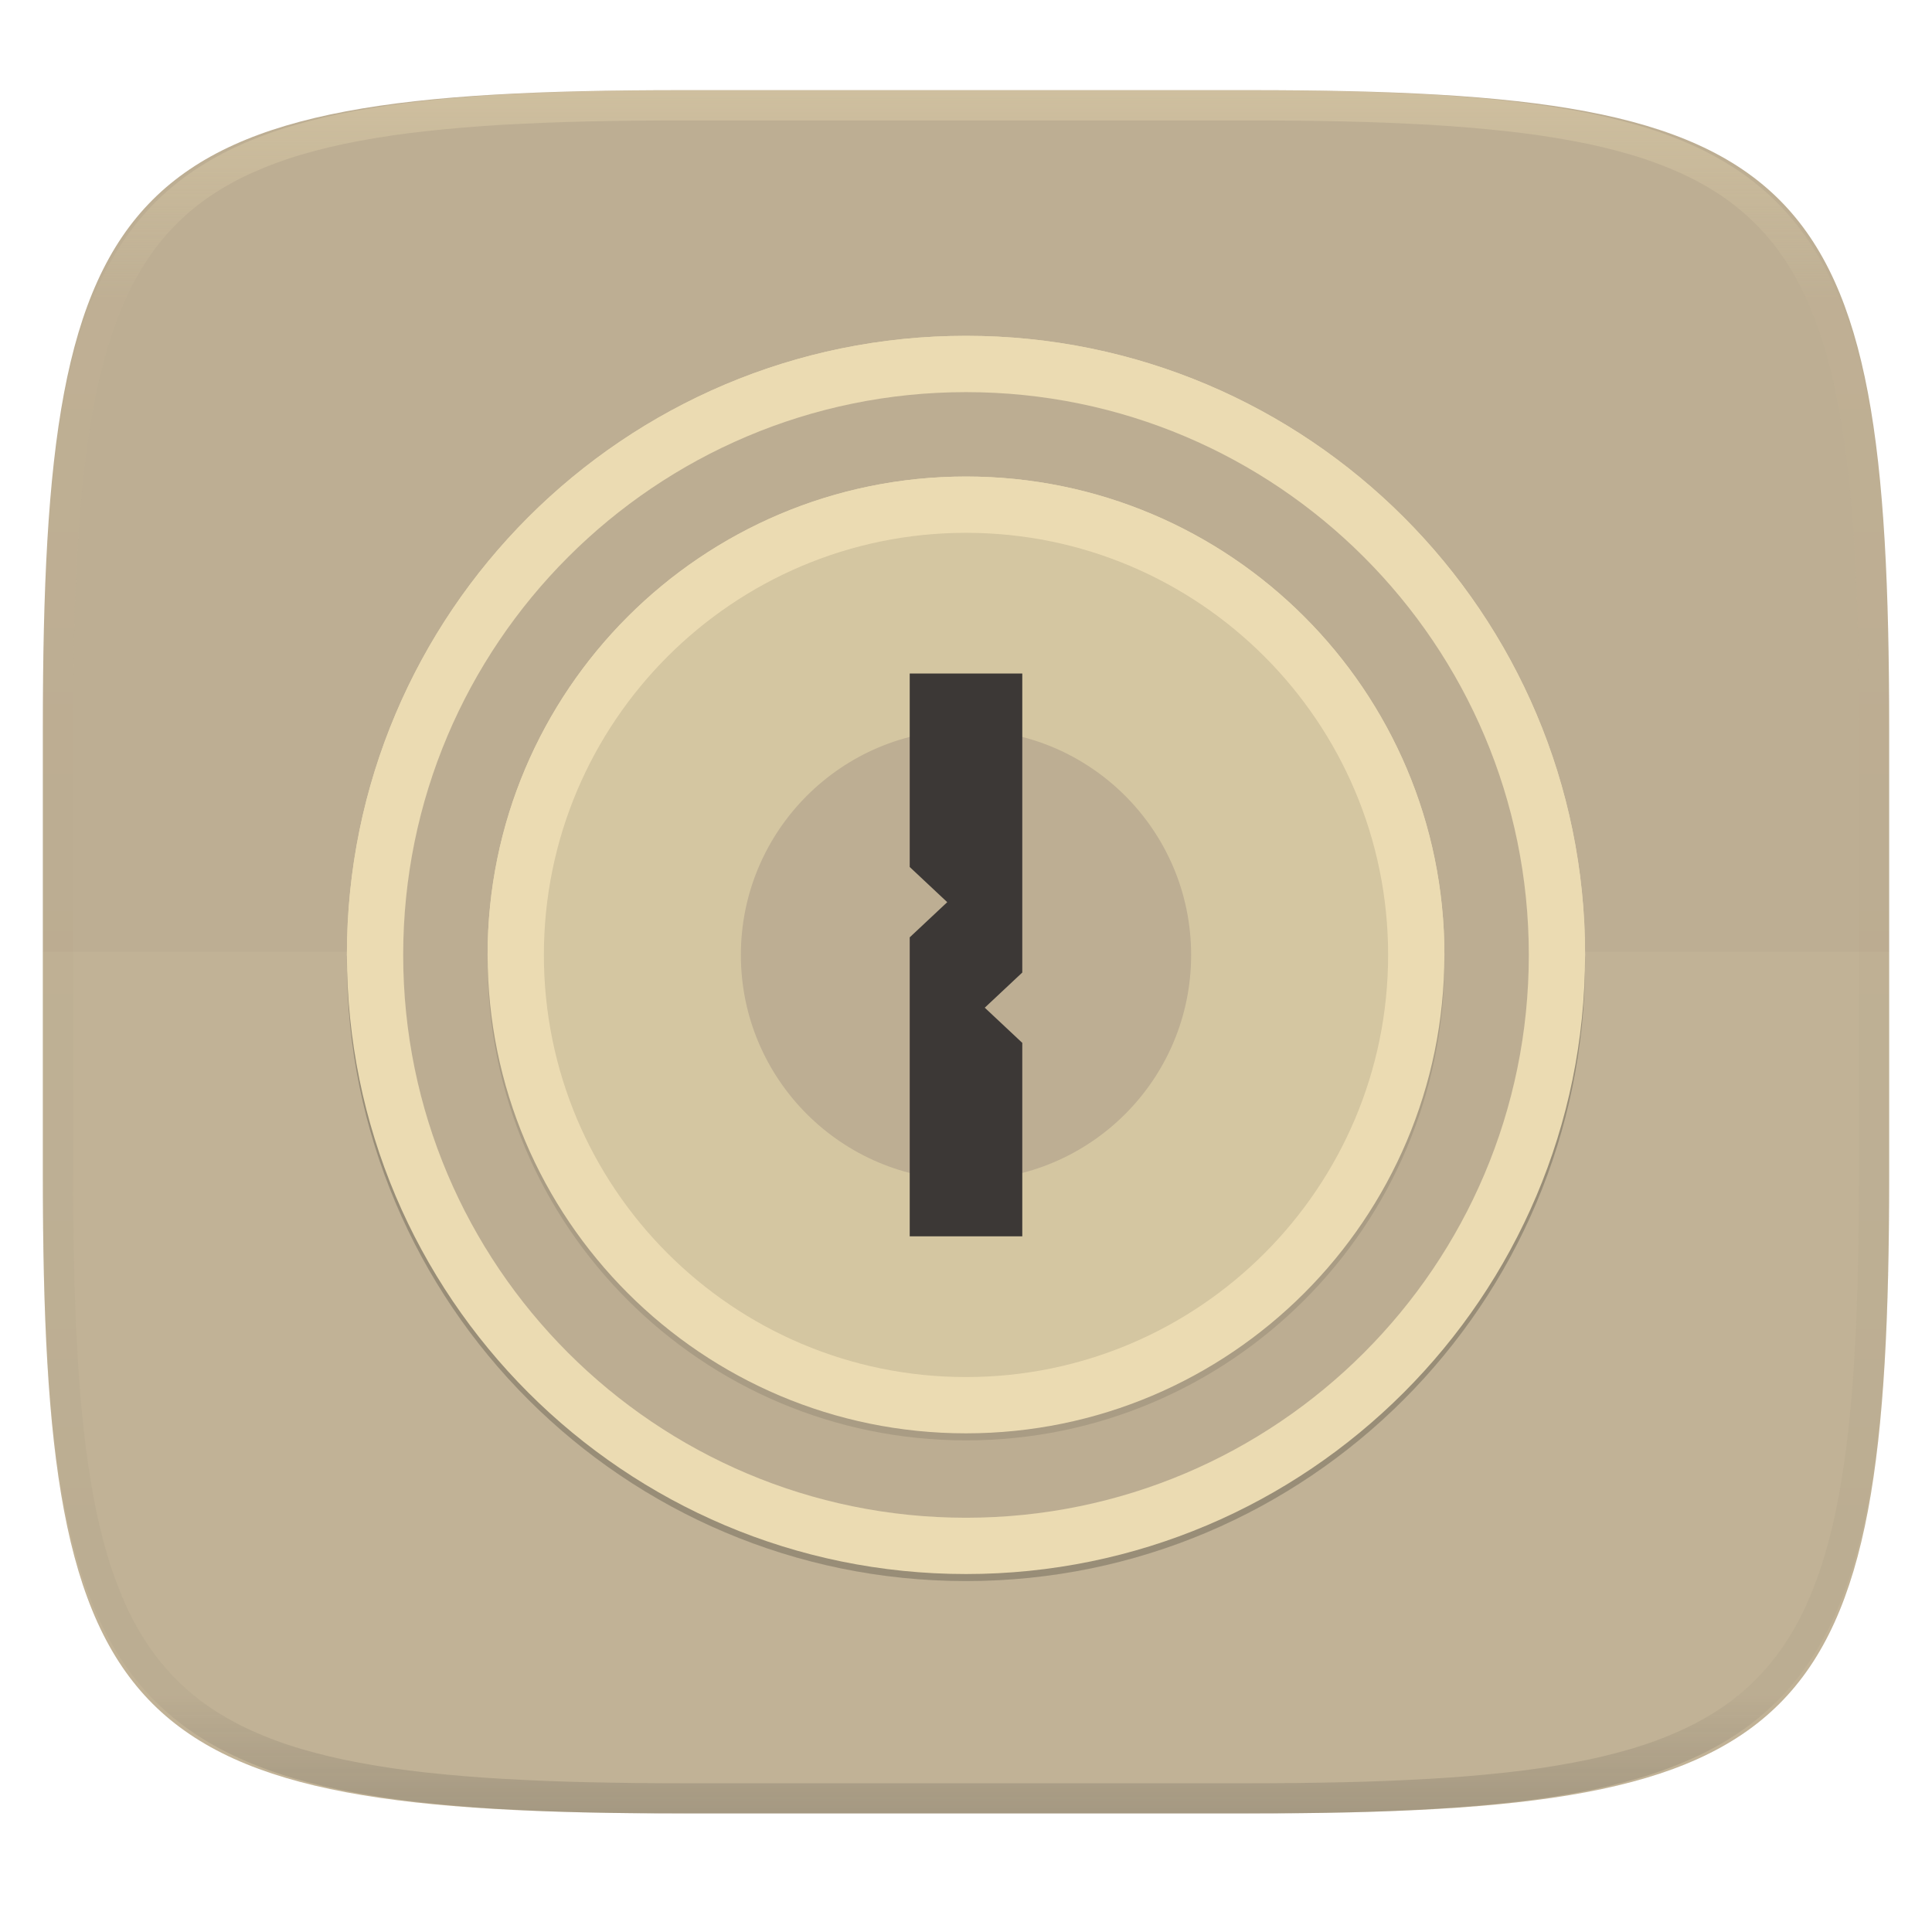
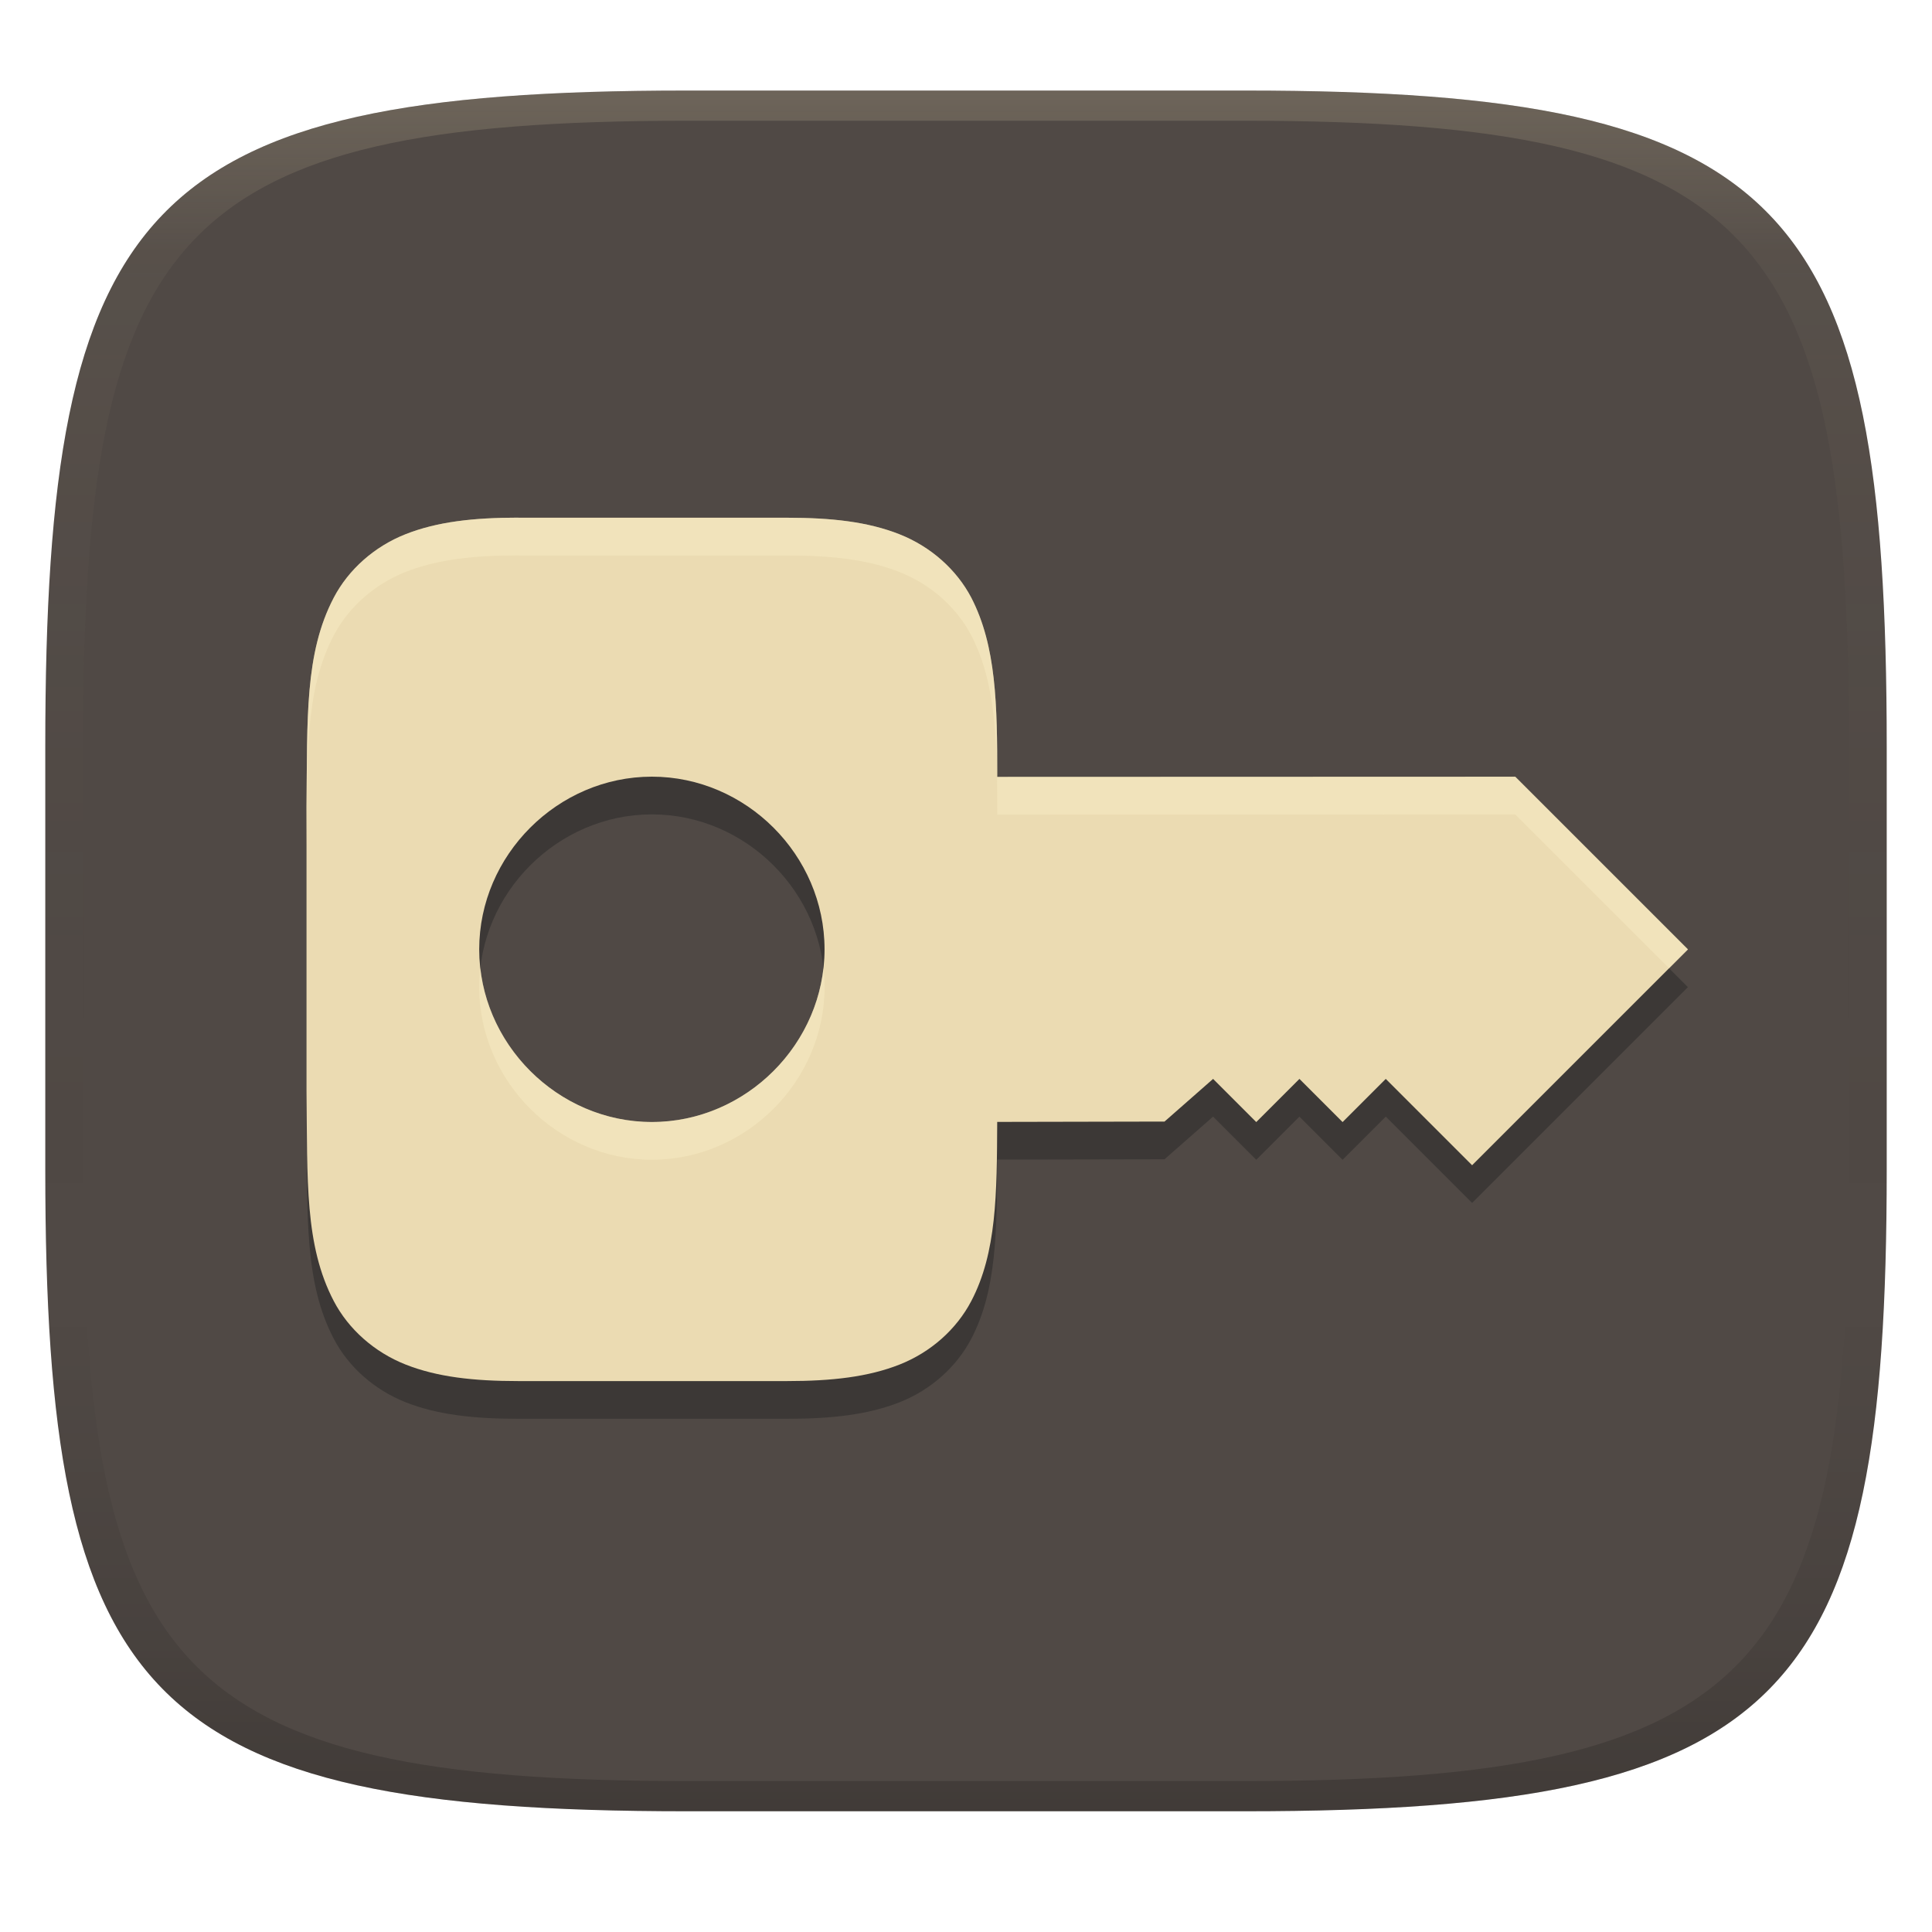
- <svg xmlns="http://www.w3.org/2000/svg" style="isolation:isolate" width="256" height="256" viewBox="0 0 256 256">
-   <g filter="url(#9WbPo5rDeIwxcKHROg9EKBQnabW4AgZP)">
-     <path fill="#bdae93" d="M 165.685 11.947 C 239.74 11.947 250.324 22.504 250.324 96.491 L 250.324 155.742 C 250.324 229.728 239.74 240.285 165.685 240.285 L 90.315 240.285 C 16.26 240.285 5.676 229.728 5.676 155.742 L 5.676 96.491 C 5.676 22.504 16.26 11.947 90.315 11.947 L 165.685 11.947 L 165.685 11.947 Z" />
-   </g>
-   <g opacity=".1">
-     <path fill="#ebdbb2" d="M 5.676 126.116 L 5.676 155.742 C 5.676 229.728 16.26 240.285 90.315 240.285 L 165.685 240.285 C 239.74 240.285 250.324 229.728 250.324 155.742 L 250.324 126.116 L 5.676 126.116 L 5.676 126.116 Z" />
-   </g>
-   <g opacity=".1" filter="url(#aflm1BSdlmQD4RyjxGw8NS7e7m57tFkZ)">
-     <path fill-opacity=".996" d="M 128 209.5 C 173.276 209.5 210.034 172.742 210.034 127.466 C 210.034 82.19 173.276 45.432 128 45.432 C 82.724 45.432 45.966 82.19 45.966 127.466 C 45.966 172.742 82.724 209.5 128 209.5 Z" />
-   </g>
-   <g style="opacity:0.4" filter="url(#JwbcqRs58Y70lZulYeJrabOJ9L4212Rr)">
-     <g opacity=".4">
-       <linearGradient id="_lgradient_236" x1="0" x2="1" y1=".5" y2=".5" gradientTransform="matrix(0,-164.068,-164.068,0,210.034,209.5)" gradientUnits="userSpaceOnUse">
-         <stop offset="0%" style="stop-color:#282828" />
-         <stop offset="49.903%" style="stop-color:#282828" />
-         <stop offset="100%" style="stop-color:#282828" />
-       </linearGradient>
-       <path fill="url(#_lgradient_236)" d="M 128 209.5 C 173.276 209.5 210.034 172.742 210.034 127.466 C 210.034 82.19 173.276 45.432 128 45.432 C 82.724 45.432 45.966 82.19 45.966 127.466 C 45.966 172.742 82.724 209.5 128 209.5 Z" />
-     </g>
-   </g>
-   <path fill="#ebdbb2" d="M 128 208.568 C 173.276 208.568 210.034 171.81 210.034 126.534 C 210.034 81.258 173.276 44.5 128 44.5 C 82.724 44.5 45.966 81.258 45.966 126.534 C 45.966 171.81 82.724 208.568 128 208.568 Z" />
-   <path fill="#ebdbb2" d="M 128 202.042 C 169.16 202.042 202.576 168.626 202.576 127.466 C 202.576 86.306 169.16 52.89 128 52.89 C 86.84 52.89 53.424 86.306 53.424 127.466 C 53.424 168.626 86.84 202.042 128 202.042 Z" />
-   <path fill="#bdae93" d="M 128 201.11 C 169.16 201.11 202.576 167.694 202.576 126.534 C 202.576 85.374 169.16 51.958 128 51.958 C 86.84 51.958 53.424 85.374 53.424 126.534 C 53.424 167.694 86.84 201.11 128 201.11 Z" />
-   <g opacity=".1" filter="url(#OqyALsoCDW7G9kbLpnTmH6Km3LaSrSNS)">
-     <path d="M 128 190.856 C 162.986 190.856 191.39 162.452 191.39 127.466 C 191.39 92.48 162.986 64.076 128 64.076 C 93.014 64.076 64.61 92.48 64.61 127.466 C 64.61 162.452 93.014 190.856 128 190.856 Z" />
-   </g>
-   <g style="opacity:0.05">
-     <g opacity=".05">
-       <radialGradient id="_rgradient_10" cx="-.5" cy=".5" r="96" fx="-.5" fy=".5" gradientTransform="matrix(0,149.154,-149.152,0,53.424,51.957)" gradientUnits="userSpaceOnUse">
-         <stop offset="0%" style="stop-color:#282828" />
-         <stop offset="100%" style="stop-color:#282828" />
-         <stop offset="100%" style="stop-color:#282828" />
-         <stop offset="100%" style="stop-color:#282828" />
-       </radialGradient>
-       <path fill="url(#_rgradient_10)" d="M 127.999 51.957 C 86.812 51.957 53.423 85.347 53.424 126.534 C 53.423 167.721 86.812 201.11 127.999 201.111 C 169.187 201.111 202.576 167.722 202.576 126.534 C 202.576 85.346 169.187 51.957 127.999 51.957 Z M 127.999 78.639 C 154.451 78.639 175.894 100.082 175.894 126.534 C 175.894 152.986 154.451 174.429 127.999 174.429 C 101.548 174.429 80.105 152.986 80.105 126.534 C 80.105 100.082 101.548 78.639 127.999 78.639 L 127.999 78.639 Z" />
-     </g>
-   </g>
-   <path fill="#ebdbb2" d="M 128 189.924 C 162.986 189.924 191.39 161.52 191.39 126.534 C 191.39 91.548 162.986 63.144 128 63.144 C 93.014 63.144 64.61 91.548 64.61 126.534 C 64.61 161.52 93.014 189.924 128 189.924 Z" />
-   <g opacity=".1">
-     <path d="M 128 182.466 C 158.87 182.466 183.932 157.404 183.932 126.534 C 183.932 95.664 158.87 70.602 128 70.602 C 97.13 70.602 72.068 95.664 72.068 126.534 C 72.068 157.404 97.13 182.466 128 182.466 Z" />
-   </g>
-   <path fill="#bdae93" d="M 128 156.365 C 144.464 156.365 157.831 142.998 157.831 126.534 C 157.831 110.07 144.464 96.703 128 96.703 C 111.536 96.703 98.169 110.07 98.169 126.534 C 98.169 142.998 111.536 156.365 128 156.365 Z" />
-   <path fill="#ebdbb2" d="M 128 44.5 C 82.694 44.5 45.966 81.228 45.966 126.534 C 45.978 126.792 45.99 127.05 46.004 127.308 C 46.601 82.443 83.131 46.381 128 46.364 C 172.991 46.383 209.571 82.636 209.996 127.625 C 210.011 127.261 210.024 126.898 210.034 126.534 C 210.034 81.228 173.306 44.5 128 44.5 L 128 44.5 Z" />
-   <path fill="#3c3836" d="M 120.542 89.246 L 135.458 89.246 L 135.458 128.864 L 130.486 133.525 L 135.458 138.186 L 135.458 163.822 L 120.542 163.822 L 120.542 124.203 L 125.514 119.542 L 120.542 114.881 L 120.542 89.246 L 120.542 89.246 Z" />
-   <path fill="#ebdbb2" d="M 128 63.144 C 92.991 63.144 64.61 91.525 64.61 126.534 C 64.621 126.791 64.634 127.049 64.648 127.306 C 65.244 92.739 93.428 65.024 128 65.009 C 162.695 65.027 190.929 92.934 191.352 127.626 C 191.367 127.262 191.38 126.898 191.39 126.534 C 191.39 91.525 163.009 63.144 128 63.144 Z" />
-   <g opacity=".4">
-     <linearGradient id="_lgradient_237" x1=".517" x2=".517" y1="0" y2="1" gradientTransform="matrix(244.65,0,0,228.34,5.68,11.95)" gradientUnits="userSpaceOnUse">
-       <stop offset="0%" style="stop-color:#ebdbb2" />
-       <stop offset="12.5%" stop-opacity=".098" style="stop-color:#ebdbb2" />
-       <stop offset="92.5%" stop-opacity=".098" style="stop-color:#282828" />
-       <stop offset="100%" stop-opacity=".498" style="stop-color:#282828" />
+ <svg xmlns="http://www.w3.org/2000/svg" width="256" height="256" version="1.1">
+   <defs>
+     <linearGradient id="linearGradient31" x1=".5" x2=".5" y2="1" gradientTransform="matrix(244,0,0,228,5.986,12)" gradientUnits="userSpaceOnUse">
+       <stop stop-color="#ebdbb2" stop-opacity=".2" offset="0" />
+       <stop stop-color="#ebdbb2" stop-opacity=".05" offset=".1" />
+       <stop stop-opacity="0" offset=".704" />
+       <stop stop-opacity=".1" offset=".897" />
+       <stop stop-opacity=".2" offset="1" />
    </linearGradient>
-     <path fill="url(#_lgradient_237)" fill-rule="evenodd" d="M 165.068 11.951 C 169.396 11.941 173.724 11.991 178.052 12.089 C 181.927 12.167 185.803 12.315 189.678 12.541 C 193.131 12.737 196.583 13.022 200.026 13.395 C 203.085 13.73 206.144 14.181 209.174 14.741 C 211.889 15.243 214.574 15.881 217.22 16.657 C 219.62 17.355 221.971 18.219 224.243 19.241 C 226.358 20.184 228.384 21.304 230.302 22.591 C 232.142 23.829 233.863 25.244 235.437 26.806 C 237.001 28.378 238.417 30.088 239.656 31.925 C 240.945 33.841 242.066 35.865 243.02 37.967 C 244.043 40.247 244.909 42.585 245.617 44.972 C 246.394 47.615 247.034 50.297 247.535 53.009 C 248.096 56.035 248.548 59.081 248.883 62.136 C 249.257 65.575 249.542 69.014 249.739 72.462 C 249.965 76.323 250.112 80.194 250.201 84.055 C 250.289 88.378 250.339 92.701 250.329 97.014 L 250.329 155.226 C 250.339 159.549 250.289 163.862 250.201 168.185 C 250.112 172.056 249.965 175.917 249.739 179.778 C 249.542 183.226 249.257 186.675 248.883 190.104 C 248.548 193.159 248.096 196.215 247.535 199.241 C 247.034 201.943 246.394 204.625 245.617 207.268 C 244.909 209.655 244.043 212.003 243.02 214.273 C 242.066 216.385 240.945 218.399 239.656 220.315 C 238.417 222.152 237.001 223.872 235.437 225.434 C 233.863 226.996 232.142 228.411 230.302 229.649 C 228.384 230.936 226.358 232.056 224.243 232.999 C 221.971 234.021 219.62 234.885 217.22 235.593 C 214.574 236.369 211.889 237.007 209.174 237.499 C 206.144 238.068 203.085 238.51 200.026 238.845 C 196.583 239.218 193.131 239.503 189.678 239.699 C 185.803 239.925 181.927 240.073 178.052 240.161 C 173.724 240.249 169.396 240.299 165.068 240.289 L 90.942 240.289 C 86.614 240.299 82.286 240.249 77.958 240.161 C 74.083 240.073 70.207 239.925 66.332 239.699 C 62.879 239.503 59.427 239.218 55.984 238.845 C 52.925 238.51 49.866 238.068 46.836 237.499 C 44.121 237.007 41.436 236.369 38.79 235.593 C 36.39 234.885 34.039 234.021 31.767 232.999 C 29.652 232.056 27.626 230.936 25.708 229.649 C 23.868 228.411 22.147 226.996 20.573 225.434 C 19.009 223.872 17.593 222.152 16.354 220.315 C 15.065 218.399 13.944 216.385 12.99 214.273 C 11.967 212.003 11.101 209.655 10.393 207.268 C 9.616 204.625 8.976 201.943 8.475 199.241 C 7.914 196.215 7.462 193.159 7.127 190.104 C 6.753 186.675 6.468 183.226 6.271 179.778 C 6.045 175.917 5.898 172.056 5.809 168.185 C 5.721 163.862 5.671 159.549 5.681 155.226 L 5.681 97.014 C 5.671 92.701 5.721 88.378 5.809 84.055 C 5.898 80.194 6.045 76.323 6.271 72.462 C 6.468 69.014 6.753 65.575 7.127 62.136 C 7.462 59.081 7.914 56.035 8.475 53.009 C 8.976 50.297 9.616 47.615 10.393 44.972 C 11.101 42.585 11.967 40.247 12.99 37.967 C 13.944 35.865 15.065 33.841 16.354 31.925 C 17.593 30.088 19.009 28.378 20.573 26.806 C 22.147 25.244 23.868 23.829 25.708 22.591 C 27.626 21.304 29.652 20.184 31.767 19.241 C 34.039 18.219 36.39 17.355 38.79 16.657 C 41.436 15.881 44.121 15.243 46.836 14.741 C 49.866 14.181 52.925 13.73 55.984 13.395 C 59.427 13.022 62.879 12.737 66.332 12.541 C 70.207 12.315 74.083 12.167 77.958 12.089 C 82.286 11.991 86.614 11.941 90.942 11.951 L 165.068 11.951 Z M 165.078 15.96 C 169.376 15.95 173.675 15.999 177.973 16.087 C 181.8 16.176 185.626 16.323 189.452 16.539 C 192.836 16.736 196.219 17.011 199.583 17.384 C 202.554 17.699 205.515 18.131 208.446 18.681 C 211.023 19.153 213.58 19.762 216.099 20.499 C 218.322 21.147 220.495 21.953 222.6 22.896 C 224.509 23.751 226.338 24.763 228.069 25.922 C 229.692 27.013 231.207 28.26 232.594 29.646 C 233.981 31.031 235.23 32.544 236.332 34.165 C 237.492 35.894 238.506 37.712 239.361 39.608 C 240.306 41.72 241.112 43.892 241.761 46.102 C 242.509 48.617 243.109 51.162 243.591 53.736 C 244.132 56.664 244.565 59.611 244.889 62.578 C 245.263 65.938 245.539 69.308 245.735 72.688 C 245.952 76.51 246.109 80.322 246.188 84.144 C 246.276 88.437 246.325 92.721 246.325 97.014 C 246.325 97.014 246.325 97.014 246.325 97.014 L 246.325 155.226 C 246.325 155.226 246.325 155.226 246.325 155.226 C 246.325 159.519 246.276 163.803 246.188 168.096 C 246.109 171.918 245.952 175.74 245.735 179.552 C 245.539 182.932 245.263 186.302 244.889 189.672 C 244.565 192.629 244.132 195.576 243.591 198.504 C 243.109 201.078 242.509 203.623 241.761 206.138 C 241.112 208.358 240.306 210.52 239.361 212.632 C 238.506 214.528 237.492 216.356 236.332 218.075 C 235.23 219.706 233.981 221.219 232.594 222.604 C 231.207 223.98 229.692 225.227 228.069 226.318 C 226.338 227.477 224.509 228.489 222.6 229.344 C 220.495 230.297 218.322 231.093 216.099 231.741 C 213.58 232.478 211.023 233.087 208.446 233.559 C 205.515 234.109 202.554 234.541 199.583 234.865 C 196.219 235.229 192.836 235.514 189.452 235.701 C 185.626 235.917 181.8 236.074 177.973 236.153 C 173.675 236.251 169.376 236.29 165.078 236.29 C 165.078 236.29 165.078 236.29 165.068 236.29 L 90.942 236.29 C 90.932 236.29 90.932 236.29 90.932 236.29 C 86.634 236.29 82.335 236.251 78.037 236.153 C 74.21 236.074 70.384 235.917 66.558 235.701 C 63.174 235.514 59.791 235.229 56.427 234.865 C 53.456 234.541 50.495 234.109 47.564 233.559 C 44.987 233.087 42.43 232.478 39.911 231.741 C 37.688 231.093 35.515 230.297 33.41 229.344 C 31.501 228.489 29.672 227.477 27.941 226.318 C 26.318 225.227 24.803 223.98 23.416 222.604 C 22.029 221.219 20.78 219.706 19.678 218.075 C 18.518 216.356 17.504 214.528 16.649 212.632 C 15.704 210.52 14.898 208.358 14.249 206.138 C 13.501 203.623 12.901 201.078 12.419 198.504 C 11.878 195.576 11.445 192.629 11.121 189.672 C 10.747 186.302 10.472 182.932 10.275 179.552 C 10.058 175.74 9.901 171.918 9.822 168.096 C 9.734 163.803 9.685 159.519 9.685 155.226 C 9.685 155.226 9.685 155.226 9.685 155.226 L 9.685 97.014 C 9.685 97.014 9.685 97.014 9.685 97.014 C 9.685 92.721 9.734 88.437 9.822 84.144 C 9.901 80.322 10.058 76.51 10.275 72.688 C 10.472 69.308 10.747 65.938 11.121 62.578 C 11.445 59.611 11.878 56.664 12.419 53.736 C 12.901 51.162 13.501 48.617 14.249 46.102 C 14.898 43.892 15.704 41.72 16.649 39.608 C 17.504 37.712 18.518 35.894 19.678 34.165 C 20.78 32.544 22.029 31.031 23.416 29.646 C 24.803 28.26 26.318 27.013 27.941 25.922 C 29.672 24.763 31.501 23.751 33.41 22.896 C 35.515 21.953 37.688 21.147 39.911 20.499 C 42.43 19.762 44.987 19.153 47.564 18.681 C 50.495 18.131 53.456 17.699 56.427 17.384 C 59.791 17.011 63.174 16.736 66.558 16.539 C 70.384 16.323 74.21 16.176 78.037 16.087 C 82.335 15.999 86.634 15.95 90.932 15.96 C 90.932 15.96 90.932 15.96 90.942 15.96 L 165.068 15.96 C 165.078 15.96 165.078 15.96 165.078 15.96 Z" />
-   </g>
+     <linearGradient id="linearGradient6" x1="140" x2="140" y1="12" y2="240" gradientUnits="userSpaceOnUse">
+       <stop stop-color="#504945" offset="0" />
+       <stop stop-color="#504945" offset="1" />
+     </linearGradient>
+   </defs>
+   <path d="m165 12c72 0 85 15 85 87v56c0 70-13 85-85 85h-74c-72 0-85-15-85-85v-56c0-72 13-87 85-87z" fill="url(#linearGradient6)" style="isolation:isolate" />
+   <path class="ColorScheme-Text" d="m68.679 73.591c-5.954 0-10.763 0.546-14.929 2.19-4.162 1.644-7.574 4.696-9.518 8.402-3.887 7.411-3.49 16.051-3.62 27.822v37.581c0.137 11.772-0.265 20.409 3.62 27.822 1.942 3.705 5.356 6.758 9.518 8.402 4.163 1.644 8.973 2.19 14.929 2.19h35.59c5.954 0 10.764-0.546 14.929-2.19 4.163-1.644 7.553-4.696 9.496-8.402 3.379-6.442 3.394-14.209 3.441-23.75l22.171-0.045 6.435-5.653 5.72 5.72 5.72-5.72 5.72 5.72 5.72-5.72 11.44 11.44 28.6-28.6-22.88-22.88-68.641 0.023c0-9.548-0.114-17.309-3.441-23.75-1.943-3.705-5.356-6.758-9.518-8.402-4.163-1.645-8.951-2.19-14.907-2.19h-35.59zm17.698 34.321c12.481 0 22.88 10.4 22.88 22.88 0 12.48-10.4 22.88-22.88 22.88-12.481 0-22.88-10.4-22.88-22.88 0-12.48 10.398-22.88 22.88-22.88z" color="#ebdbb2" fill="#282828" opacity=".5" stroke-width="11.44" />
+   <path class="ColorScheme-Text" d="m68.679 68.591c-5.954 0-10.763 0.546-14.929 2.19-4.162 1.644-7.574 4.696-9.518 8.402-3.887 7.411-3.49 16.051-3.62 27.822v37.581c0.137 11.772-0.265 20.409 3.62 27.822 1.942 3.705 5.356 6.758 9.518 8.402 4.163 1.644 8.973 2.19 14.929 2.19h35.59c5.954 0 10.764-0.546 14.929-2.19 4.163-1.644 7.553-4.696 9.496-8.402 3.379-6.442 3.394-14.209 3.441-23.75l22.171-0.045 6.435-5.653 5.72 5.72 5.72-5.72 5.72 5.72 5.72-5.72 11.44 11.44 28.6-28.6-22.88-22.88-68.641 0.023c0-9.548-0.114-17.309-3.441-23.75-1.943-3.705-5.356-6.758-9.518-8.402-4.163-1.645-8.951-2.19-14.907-2.19h-35.59zm17.698 34.321c12.481 0 22.88 10.4 22.88 22.88 0 12.48-10.4 22.88-22.88 22.88-12.481 0-22.88-10.4-22.88-22.88 0-12.48 10.398-22.88 22.88-22.88z" color="#ebdbb2" fill="currentColor" stroke-width="11.44" />
+   <path class="ColorScheme-Text" d="m68.68 68.591c-5.954 0-10.763 0.545-14.93 2.189-4.162 1.644-7.576 4.697-9.52 8.402-3.887 7.411-3.49 16.05-3.619 27.822v5c0.129-11.772-0.268-20.411 3.619-27.822 1.944-3.705 5.358-6.758 9.52-8.402 4.167-1.644 8.976-2.189 14.93-2.189l0.006 0.012h35.59c5.956 0 10.745 0.544 14.908 2.189 4.162 1.644 7.575 4.695 9.518 8.4 3.327 6.441 3.441 14.202 3.441 23.75l68.641-0.021 20.381 20.379 2.5-2.5-22.881-22.879-68.641 0.021c0-9.548-0.115-17.309-3.441-23.75-1.943-3.705-5.356-6.756-9.518-8.4-4.163-1.645-8.952-2.189-14.908-2.189h-35.59zm-5.033 59.701c-0.093 0.823-0.15 1.656-0.15 2.5 0 12.48 10.4 22.879 22.881 22.879 12.48 0 22.881-10.399 22.881-22.879 0-0.844-0.058-1.677-0.15-2.5-1.277 11.337-11.095 20.379-22.73 20.379-11.636 0-21.453-9.042-22.73-20.379z" color="#ebdbb2" fill="#fbf1c7" opacity=".4" stroke-width="11.44" />
+   <path d="m91 12c-72 0-85 15-85 87v56c0 70 13 85 85 85h74c72 0 85-15 85-85v-56c0-72-13-87-85-87zm0 4h74c68 0 80 15 80 83v56c0 66-12 81-80 81h-74c-68 0-80-15-80-81v-56c0-68 12-83 80-83z" fill="url(#linearGradient31)" style="isolation:isolate" />
</svg>
